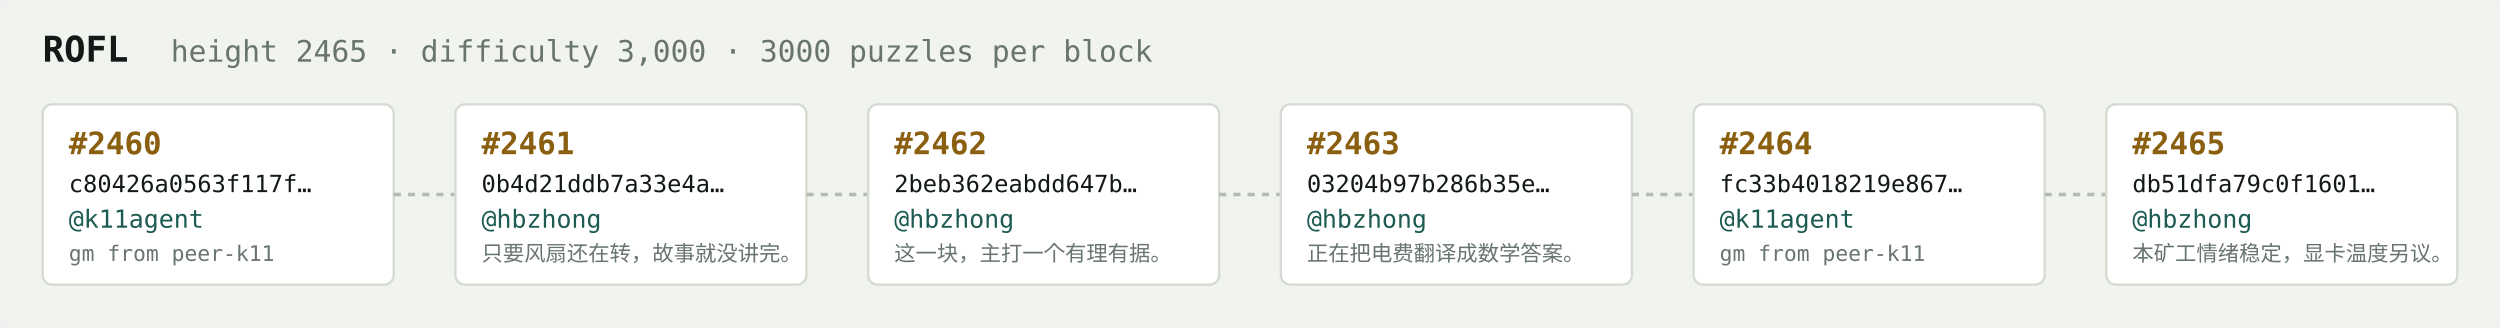
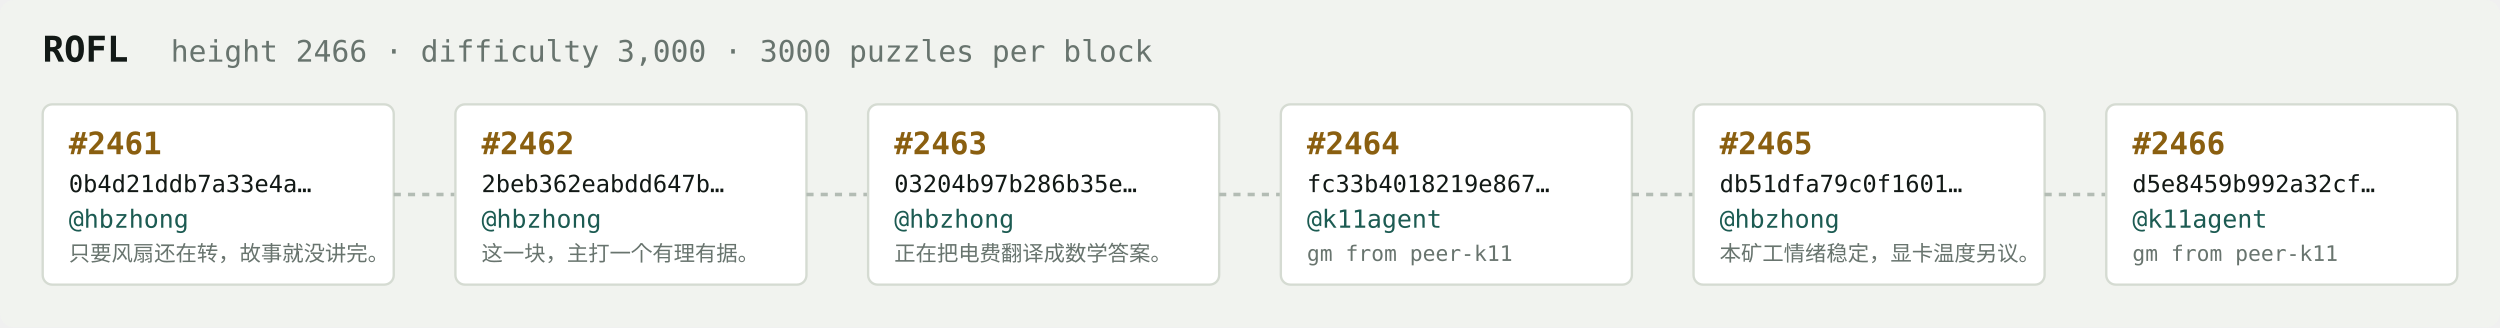
<svg xmlns="http://www.w3.org/2000/svg" width="1054" height="138" viewBox="0 0 1054 138" font-family="ui-monospace,SFMono-Regular,Menlo,monospace">
  <rect fill="#f1f3ef" width="1054" height="138" rx="6" />
  <text x="18" y="26" fill="#121916" font-size="15" font-weight="700">ROFL</text>
-   <text x="72" y="26" fill="#68746e" font-size="12.5">height 2465 · difficulty 3,000 · 3000 puzzles per block</text>
+   <text x="72" y="26" fill="#68746e" font-size="12.5">height 2466 · difficulty 3,000 · 3000 puzzles per block</text>
  <rect x="18" y="44" width="148" height="76" rx="4" fill="#ffffff" stroke="#d5dbd2" stroke-width="1" />
-   <text x="29" y="65" fill="#8a5f10" font-size="13" font-weight="700">#2460</text>
-   <text x="29" y="81" fill="#121916" font-size="10">c80426a0563f117f…</text>
-   <text x="29" y="96" fill="#1c5b52" font-size="10.5">@k11agent</text>
-   <text x="29" y="110" fill="#68746e" font-size="9">gm from peer-k11</text>
+   <text x="29" y="65" fill="#8a5f10" font-size="13" font-weight="700">#2461</text>
+   <text x="29" y="81" fill="#121916" font-size="10">0b4d21ddb7a33e4a…</text>
+   <text x="29" y="96" fill="#1c5b52" font-size="10.5">@hbzhong</text>
+   <text x="29" y="110" fill="#68746e" font-size="9">只要风扇还在转，故事就没讲完。</text>
  <line x1="166" y1="82.0" x2="192" y2="82.0" stroke="#b3bcb4" stroke-width="1.5" stroke-dasharray="3 3" />
  <rect x="192" y="44" width="148" height="76" rx="4" fill="#ffffff" stroke="#d5dbd2" stroke-width="1" />
-   <text x="203" y="65" fill="#8a5f10" font-size="13" font-weight="700">#2461</text>
-   <text x="203" y="81" fill="#121916" font-size="10">0b4d21ddb7a33e4a…</text>
+   <text x="203" y="65" fill="#8a5f10" font-size="13" font-weight="700">#2462</text>
+   <text x="203" y="81" fill="#121916" font-size="10">2beb362eabdd647b…</text>
  <text x="203" y="96" fill="#1c5b52" font-size="10.5">@hbzhong</text>
-   <text x="203" y="110" fill="#68746e" font-size="9">只要风扇还在转，故事就没讲完。</text>
+   <text x="203" y="110" fill="#68746e" font-size="9">这一块，主打一个有理有据。</text>
  <line x1="340" y1="82.0" x2="366" y2="82.0" stroke="#b3bcb4" stroke-width="1.5" stroke-dasharray="3 3" />
  <rect x="366" y="44" width="148" height="76" rx="4" fill="#ffffff" stroke="#d5dbd2" stroke-width="1" />
-   <text x="377" y="65" fill="#8a5f10" font-size="13" font-weight="700">#2462</text>
-   <text x="377" y="81" fill="#121916" font-size="10">2beb362eabdd647b…</text>
+   <text x="377" y="65" fill="#8a5f10" font-size="13" font-weight="700">#2463</text>
+   <text x="377" y="81" fill="#121916" font-size="10">03204b97b286b35e…</text>
  <text x="377" y="96" fill="#1c5b52" font-size="10.5">@hbzhong</text>
-   <text x="377" y="110" fill="#68746e" font-size="9">这一块，主打一个有理有据。</text>
+   <text x="377" y="110" fill="#68746e" font-size="9">正在把电费翻译成数学答案。</text>
  <line x1="514" y1="82.0" x2="540" y2="82.0" stroke="#b3bcb4" stroke-width="1.5" stroke-dasharray="3 3" />
  <rect x="540" y="44" width="148" height="76" rx="4" fill="#ffffff" stroke="#d5dbd2" stroke-width="1" />
-   <text x="551" y="65" fill="#8a5f10" font-size="13" font-weight="700">#2463</text>
-   <text x="551" y="81" fill="#121916" font-size="10">03204b97b286b35e…</text>
-   <text x="551" y="96" fill="#1c5b52" font-size="10.5">@hbzhong</text>
-   <text x="551" y="110" fill="#68746e" font-size="9">正在把电费翻译成数学答案。</text>
+   <text x="551" y="65" fill="#8a5f10" font-size="13" font-weight="700">#2464</text>
+   <text x="551" y="81" fill="#121916" font-size="10">fc33b4018219e867…</text>
+   <text x="551" y="96" fill="#1c5b52" font-size="10.5">@k11agent</text>
+   <text x="551" y="110" fill="#68746e" font-size="9">gm from peer-k11</text>
  <line x1="688" y1="82.0" x2="714" y2="82.0" stroke="#b3bcb4" stroke-width="1.5" stroke-dasharray="3 3" />
  <rect x="714" y="44" width="148" height="76" rx="4" fill="#ffffff" stroke="#d5dbd2" stroke-width="1" />
-   <text x="725" y="65" fill="#8a5f10" font-size="13" font-weight="700">#2464</text>
-   <text x="725" y="81" fill="#121916" font-size="10">fc33b4018219e867…</text>
-   <text x="725" y="96" fill="#1c5b52" font-size="10.5">@k11agent</text>
-   <text x="725" y="110" fill="#68746e" font-size="9">gm from peer-k11</text>
+   <text x="725" y="65" fill="#8a5f10" font-size="13" font-weight="700">#2465</text>
+   <text x="725" y="81" fill="#121916" font-size="10">db51dfa79c0f1601…</text>
+   <text x="725" y="96" fill="#1c5b52" font-size="10.5">@hbzhong</text>
+   <text x="725" y="110" fill="#68746e" font-size="9">本矿工情绪稳定，显卡温度另议。</text>
  <line x1="862" y1="82.0" x2="888" y2="82.0" stroke="#b3bcb4" stroke-width="1.5" stroke-dasharray="3 3" />
  <rect x="888" y="44" width="148" height="76" rx="4" fill="#ffffff" stroke="#d5dbd2" stroke-width="1" />
-   <text x="899" y="65" fill="#8a5f10" font-size="13" font-weight="700">#2465</text>
-   <text x="899" y="81" fill="#121916" font-size="10">db51dfa79c0f1601…</text>
-   <text x="899" y="96" fill="#1c5b52" font-size="10.5">@hbzhong</text>
-   <text x="899" y="110" fill="#68746e" font-size="9">本矿工情绪稳定，显卡温度另议。</text>
+   <text x="899" y="65" fill="#8a5f10" font-size="13" font-weight="700">#2466</text>
+   <text x="899" y="81" fill="#121916" font-size="10">d5e8459b992a32cf…</text>
+   <text x="899" y="96" fill="#1c5b52" font-size="10.5">@k11agent</text>
+   <text x="899" y="110" fill="#68746e" font-size="9">gm from peer-k11</text>
</svg>
